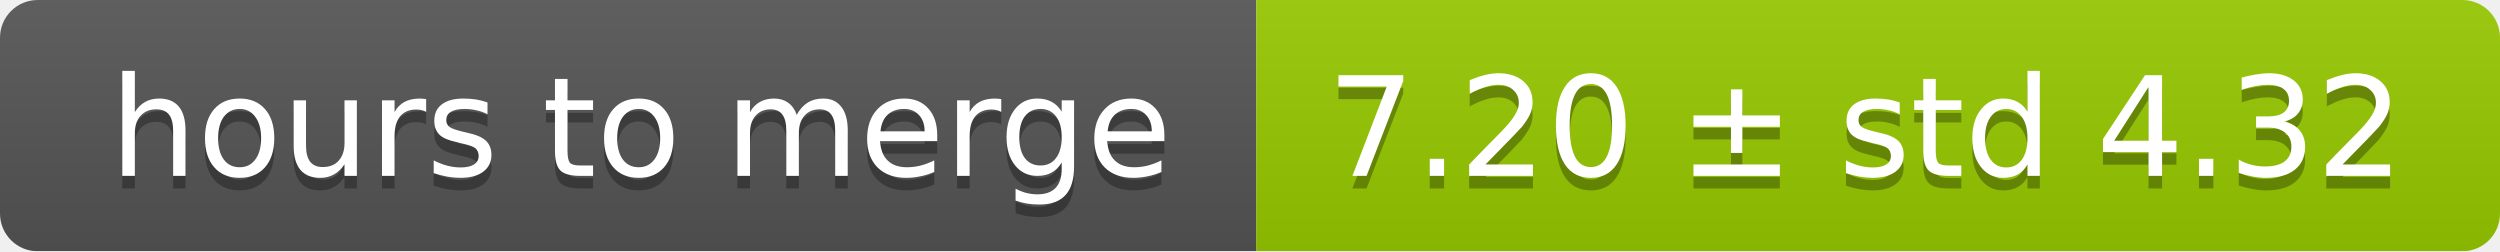
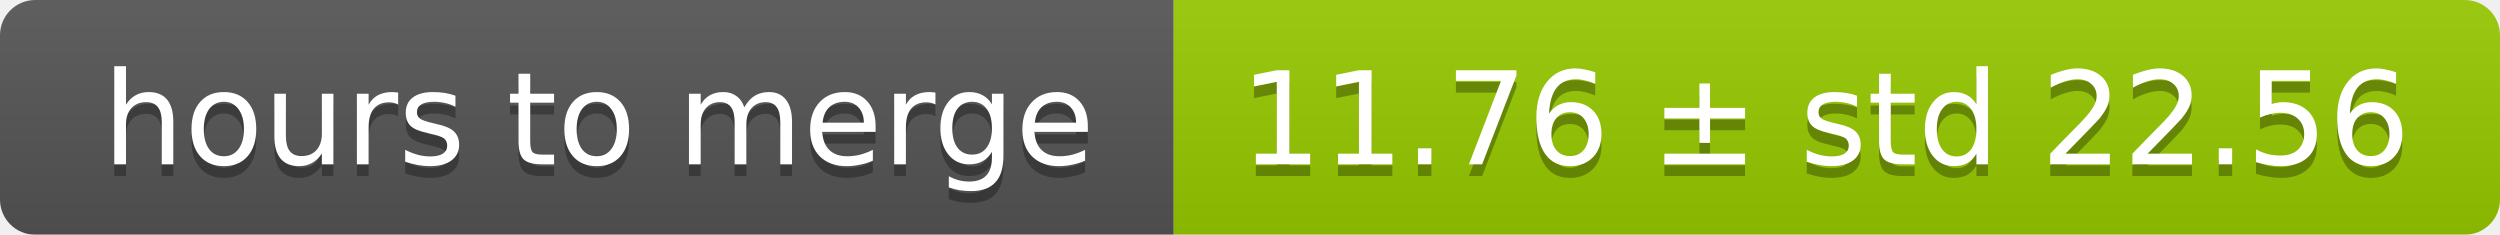
- <svg xmlns="http://www.w3.org/2000/svg" width="199" height="20">
+ <svg xmlns="http://www.w3.org/2000/svg" width="213" height="20">
  <linearGradient id="smooth" x2="0" y2="100%">
    <stop offset="0" stop-color="#bbb" stop-opacity=".1" />
    <stop offset="1" stop-opacity=".1" />
  </linearGradient>
  <mask id="round">
-     <rect width="199" height="20" rx="3" fill="#fff" />
+     <rect width="213" height="20" rx="3" fill="#fff" />
  </mask>
  <g mask="url(#round)">
    <rect width="100" height="20" fill="#555" />
-     <rect x="100" width="99" height="20" fill="#97ca00" />
-     <rect width="199" height="20" fill="url(#smooth)" />
+     <rect x="100" width="113" height="20" fill="#97ca00" />
+     <rect width="213" height="20" fill="url(#smooth)" />
  </g>
  <g fill="#fff" text-anchor="middle" font-family="DejaVu Sans,Verdana,Geneva,sans-serif" font-size="11">
    <text x="51" y="15" fill="#010101" fill-opacity=".3">hours to merge</text>
    <text x="51" y="14">hours to merge</text>
-     <text x="148.5" y="15" fill="#010101" fill-opacity=".3">7.20 ± std 4.32</text>
-     <text x="148.5" y="14">7.20 ± std 4.32</text>
+     <text x="155.5" y="15" fill="#010101" fill-opacity=".3">11.76 ± std 22.56</text>
+     <text x="155.5" y="14">11.76 ± std 22.56</text>
  </g>
</svg>
